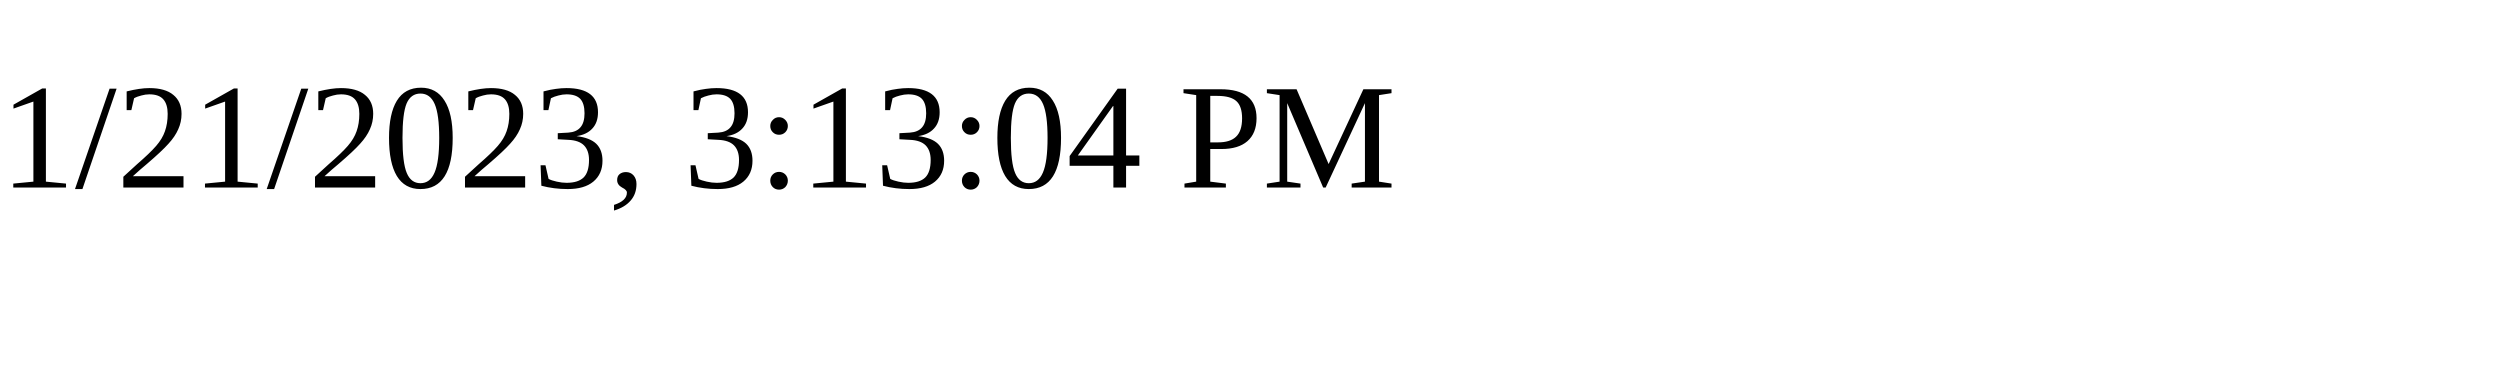
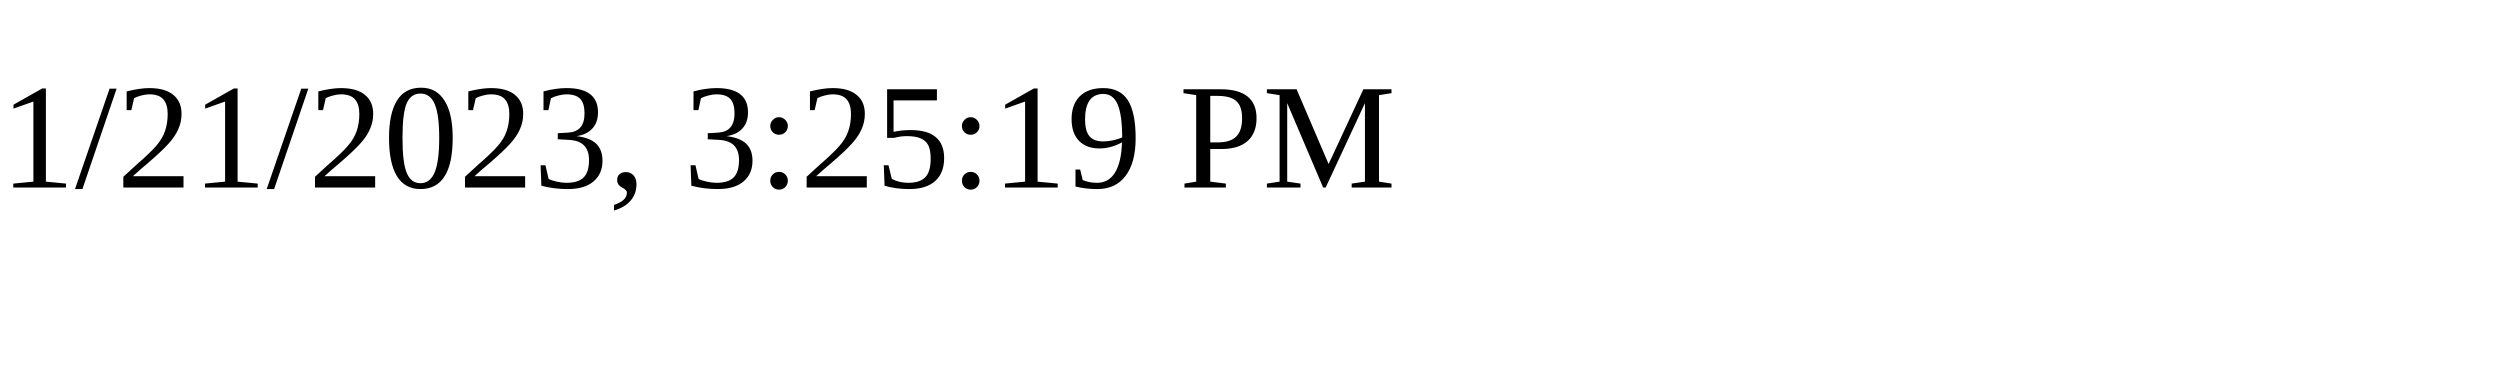
<svg xmlns="http://www.w3.org/2000/svg" height="30" width="200">
-   <text x="0" y="15">1/21/2023, 3:13:04 PM</text>
+   <text x="0" y="15">1/21/2023, 3:25:19 PM</text>
</svg>
